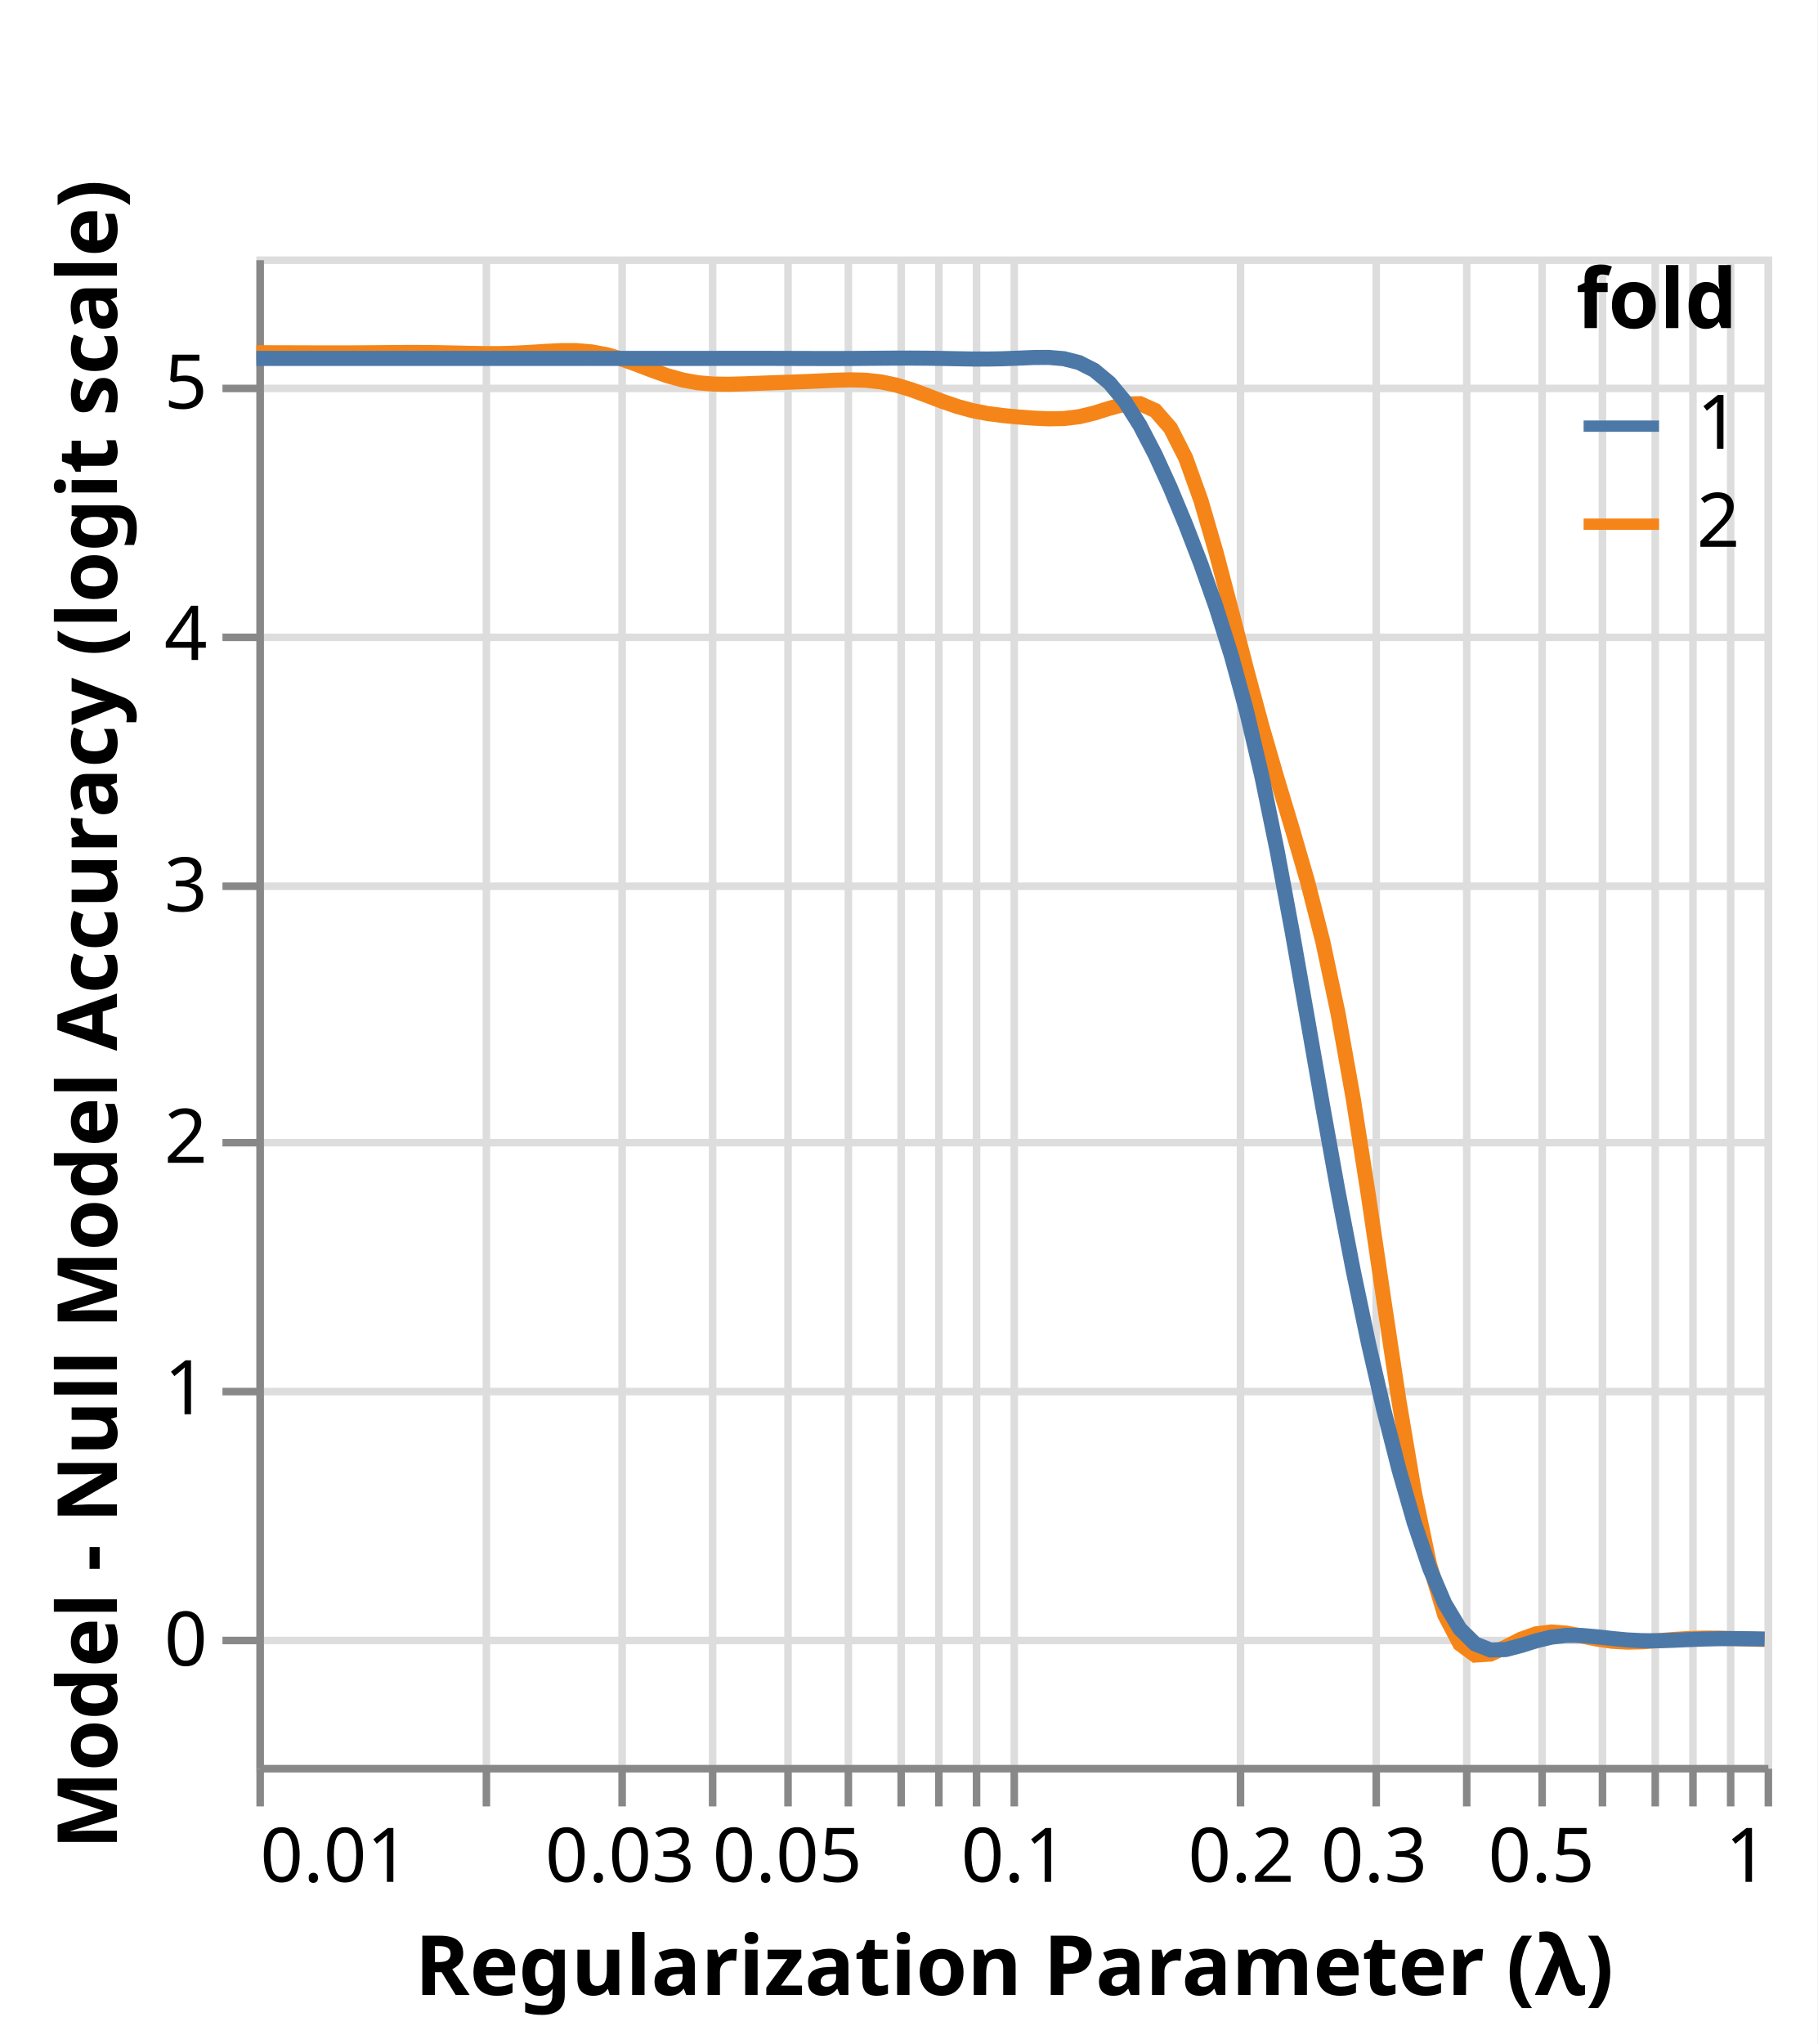
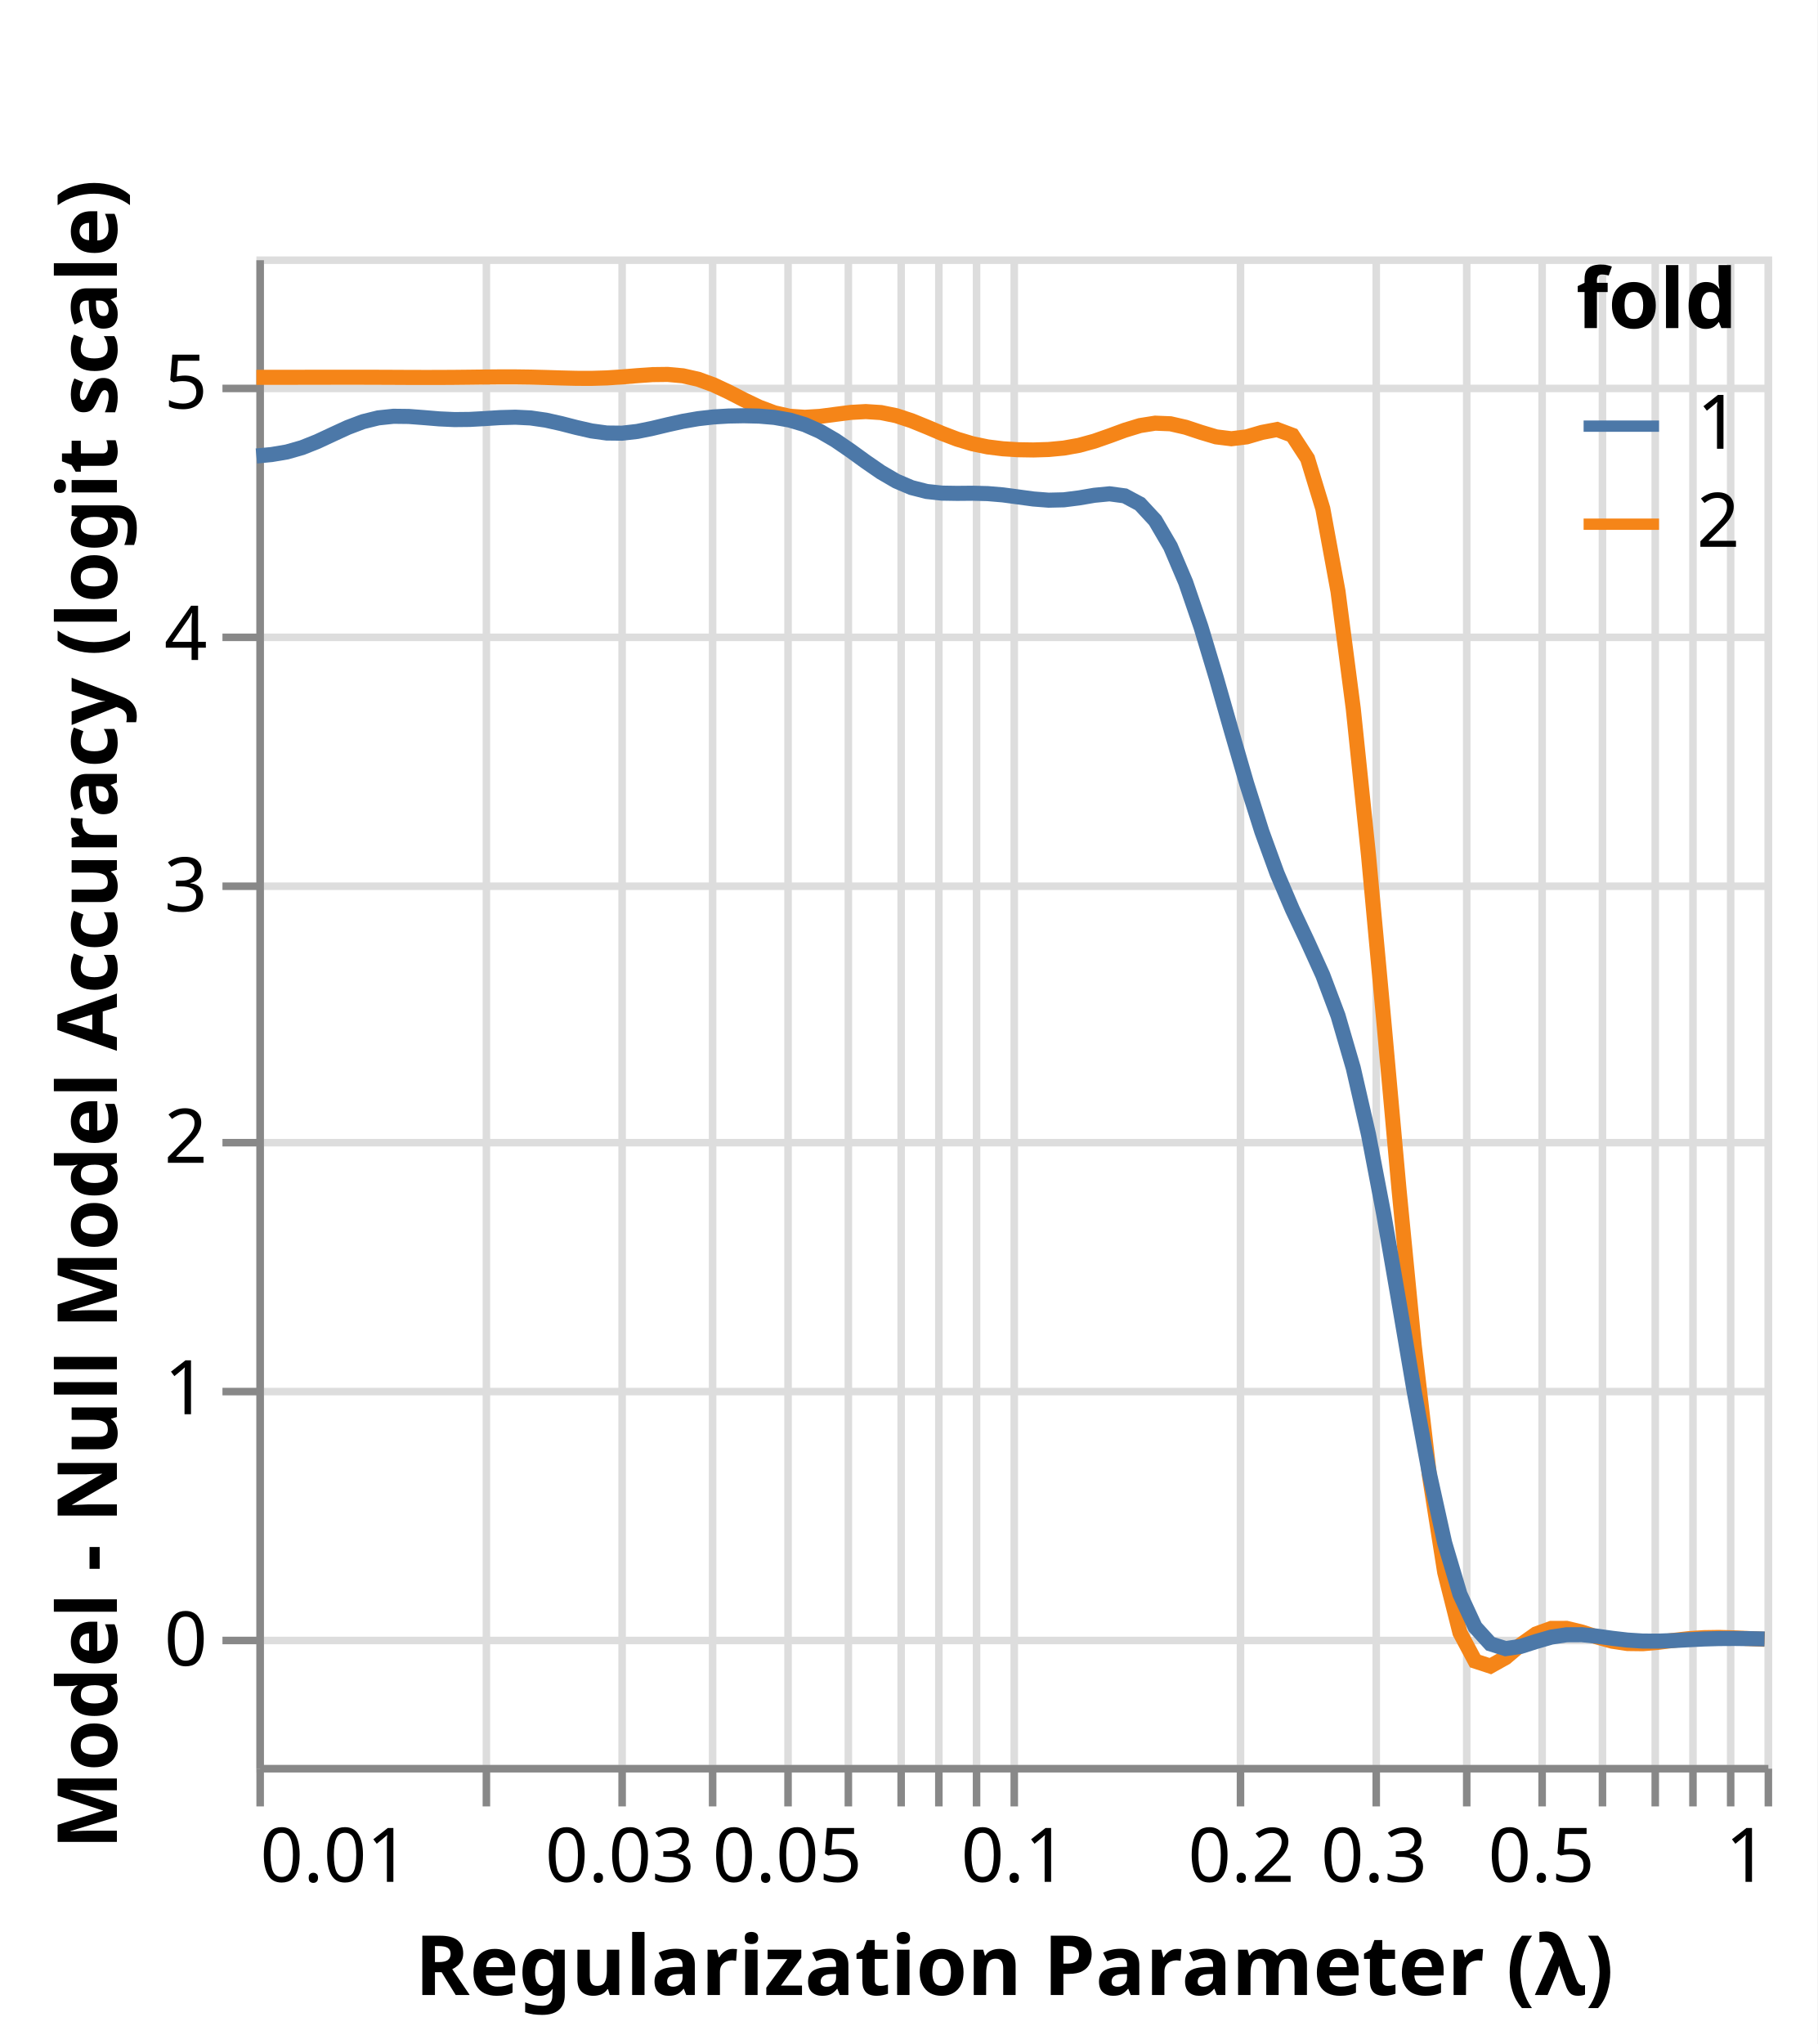
<svg xmlns="http://www.w3.org/2000/svg" class="marks" width="241" height="271" viewBox="0 0 241 271" version="1.1">
  <rect width="241" height="271" fill="white" />
  <g fill="none" stroke-miterlimit="10" transform="translate(34,34)">
    <g class="mark-group role-frame root" role="graphics-object" aria-roledescription="group mark container">
      <g transform="translate(0,0)">
        <path class="background" aria-hidden="true" d="M0.5,0.5h200v200h-200Z" stroke="#ddd" />
        <g>
          <g class="mark-group role-axis" aria-hidden="true">
            <g transform="translate(0.5,200.5)">
              <path class="background" aria-hidden="true" d="M0,0h0v0h0Z" pointer-events="none" />
              <g>
                <g class="mark-rule role-axis-grid" pointer-events="none">
                  <line transform="translate(0,-200)" x2="0" y2="200" stroke="#ddd" stroke-width="1" opacity="1" />
                  <line transform="translate(30,-200)" x2="0" y2="200" stroke="#ddd" stroke-width="1" opacity="1" />
                  <line transform="translate(48,-200)" x2="0" y2="200" stroke="#ddd" stroke-width="1" opacity="1" />
                  <line transform="translate(60,-200)" x2="0" y2="200" stroke="#ddd" stroke-width="1" opacity="1" />
                  <line transform="translate(70,-200)" x2="0" y2="200" stroke="#ddd" stroke-width="1" opacity="1" />
                  <line transform="translate(78,-200)" x2="0" y2="200" stroke="#ddd" stroke-width="1" opacity="1" />
                  <line transform="translate(85,-200)" x2="0" y2="200" stroke="#ddd" stroke-width="1" opacity="1" />
                  <line transform="translate(90,-200)" x2="0" y2="200" stroke="#ddd" stroke-width="1" opacity="1" />
                  <line transform="translate(95,-200)" x2="0" y2="200" stroke="#ddd" stroke-width="1" opacity="1" />
                  <line transform="translate(100,-200)" x2="0" y2="200" stroke="#ddd" stroke-width="1" opacity="1" />
                  <line transform="translate(130,-200)" x2="0" y2="200" stroke="#ddd" stroke-width="1" opacity="1" />
                  <line transform="translate(148,-200)" x2="0" y2="200" stroke="#ddd" stroke-width="1" opacity="1" />
                  <line transform="translate(160,-200)" x2="0" y2="200" stroke="#ddd" stroke-width="1" opacity="1" />
                  <line transform="translate(170,-200)" x2="0" y2="200" stroke="#ddd" stroke-width="1" opacity="1" />
                  <line transform="translate(178,-200)" x2="0" y2="200" stroke="#ddd" stroke-width="1" opacity="1" />
                  <line transform="translate(185,-200)" x2="0" y2="200" stroke="#ddd" stroke-width="1" opacity="1" />
                  <line transform="translate(190,-200)" x2="0" y2="200" stroke="#ddd" stroke-width="1" opacity="1" />
                  <line transform="translate(195,-200)" x2="0" y2="200" stroke="#ddd" stroke-width="1" opacity="1" />
                  <line transform="translate(200,-200)" x2="0" y2="200" stroke="#ddd" stroke-width="1" opacity="1" />
                </g>
              </g>
              <path class="foreground" aria-hidden="true" d="" pointer-events="none" display="none" />
            </g>
          </g>
          <g class="mark-group role-axis" aria-hidden="true">
            <g transform="translate(0.5,0.5)">
              <path class="background" aria-hidden="true" d="M0,0h0v0h0Z" pointer-events="none" />
              <g>
                <g class="mark-rule role-axis-grid" pointer-events="none">
                  <line transform="translate(0,183)" x2="200" y2="0" stroke="#ddd" stroke-width="1" opacity="1" />
                  <line transform="translate(0,150)" x2="200" y2="0" stroke="#ddd" stroke-width="1" opacity="1" />
                  <line transform="translate(0,117)" x2="200" y2="0" stroke="#ddd" stroke-width="1" opacity="1" />
                  <line transform="translate(0,83)" x2="200" y2="0" stroke="#ddd" stroke-width="1" opacity="1" />
                  <line transform="translate(0,50)" x2="200" y2="0" stroke="#ddd" stroke-width="1" opacity="1" />
                  <line transform="translate(0,17)" x2="200" y2="0" stroke="#ddd" stroke-width="1" opacity="1" />
                </g>
              </g>
              <path class="foreground" aria-hidden="true" d="" pointer-events="none" display="none" />
            </g>
          </g>
          <g class="mark-group role-axis" role="graphics-symbol" aria-roledescription="axis" aria-label="X-axis titled 'Regularization Parameter (λ)' for a log scale with values from 0.01 to 1">
            <g transform="translate(0.5,200.5)">
              <path class="background" aria-hidden="true" d="M0,0h0v0h0Z" pointer-events="none" />
              <g>
                <g class="mark-rule role-axis-tick" pointer-events="none">
                  <line transform="translate(0,0)" x2="0" y2="5" stroke="#888" stroke-width="1" opacity="1" />
                  <line transform="translate(30,0)" x2="0" y2="5" stroke="#888" stroke-width="1" opacity="1" />
                  <line transform="translate(48,0)" x2="0" y2="5" stroke="#888" stroke-width="1" opacity="1" />
                  <line transform="translate(60,0)" x2="0" y2="5" stroke="#888" stroke-width="1" opacity="1" />
                  <line transform="translate(70,0)" x2="0" y2="5" stroke="#888" stroke-width="1" opacity="1" />
                  <line transform="translate(78,0)" x2="0" y2="5" stroke="#888" stroke-width="1" opacity="1" />
                  <line transform="translate(85,0)" x2="0" y2="5" stroke="#888" stroke-width="1" opacity="1" />
                  <line transform="translate(90,0)" x2="0" y2="5" stroke="#888" stroke-width="1" opacity="1" />
                  <line transform="translate(95,0)" x2="0" y2="5" stroke="#888" stroke-width="1" opacity="1" />
                  <line transform="translate(100,0)" x2="0" y2="5" stroke="#888" stroke-width="1" opacity="1" />
                  <line transform="translate(130,0)" x2="0" y2="5" stroke="#888" stroke-width="1" opacity="1" />
                  <line transform="translate(148,0)" x2="0" y2="5" stroke="#888" stroke-width="1" opacity="1" />
                  <line transform="translate(160,0)" x2="0" y2="5" stroke="#888" stroke-width="1" opacity="1" />
                  <line transform="translate(170,0)" x2="0" y2="5" stroke="#888" stroke-width="1" opacity="1" />
                  <line transform="translate(178,0)" x2="0" y2="5" stroke="#888" stroke-width="1" opacity="1" />
                  <line transform="translate(185,0)" x2="0" y2="5" stroke="#888" stroke-width="1" opacity="1" />
                  <line transform="translate(190,0)" x2="0" y2="5" stroke="#888" stroke-width="1" opacity="1" />
                  <line transform="translate(195,0)" x2="0" y2="5" stroke="#888" stroke-width="1" opacity="1" />
                  <line transform="translate(200,0)" x2="0" y2="5" stroke="#888" stroke-width="1" opacity="1" />
                </g>
                <g class="mark-text role-axis-label" pointer-events="none">
                  <text text-anchor="start" transform="translate(0,15)" font-family="sans-serif" font-size="10px" fill="#000" opacity="1">0.01</text>
                  <text text-anchor="middle" transform="translate(30.103,15)" font-family="sans-serif" font-size="10px" fill="#000" opacity="0">0.02</text>
                  <text text-anchor="middle" transform="translate(47.71213,15)" font-family="sans-serif" font-size="10px" fill="#000" opacity="1">0.03</text>
                  <text text-anchor="middle" transform="translate(60.206,15)" font-family="sans-serif" font-size="10px" fill="#000" opacity="0">0.04</text>
                  <text text-anchor="middle" transform="translate(69.897,15)" font-family="sans-serif" font-size="10px" fill="#000" opacity="1">0.05</text>
                  <text text-anchor="middle" transform="translate(77.81513,15)" font-family="sans-serif" font-size="10px" fill="#000" opacity="1" />
                  <text text-anchor="middle" transform="translate(84.5098,15)" font-family="sans-serif" font-size="10px" fill="#000" opacity="1" />
                  <text text-anchor="middle" transform="translate(90.309,15)" font-family="sans-serif" font-size="10px" fill="#000" opacity="1" />
                  <text text-anchor="middle" transform="translate(95.42425,15)" font-family="sans-serif" font-size="10px" fill="#000" opacity="1" />
                  <text text-anchor="middle" transform="translate(100,15)" font-family="sans-serif" font-size="10px" fill="#000" opacity="1">0.1</text>
                  <text text-anchor="middle" transform="translate(130.103,15)" font-family="sans-serif" font-size="10px" fill="#000" opacity="1">0.2</text>
                  <text text-anchor="middle" transform="translate(147.7121,15)" font-family="sans-serif" font-size="10px" fill="#000" opacity="1">0.3</text>
                  <text text-anchor="middle" transform="translate(160.206,15)" font-family="sans-serif" font-size="10px" fill="#000" opacity="0">0.4</text>
                  <text text-anchor="middle" transform="translate(169.897,15)" font-family="sans-serif" font-size="10px" fill="#000" opacity="1">0.5</text>
                  <text text-anchor="middle" transform="translate(177.8151,15)" font-family="sans-serif" font-size="10px" fill="#000" opacity="1" />
                  <text text-anchor="middle" transform="translate(184.5098,15)" font-family="sans-serif" font-size="10px" fill="#000" opacity="1" />
                  <text text-anchor="middle" transform="translate(190.309,15)" font-family="sans-serif" font-size="10px" fill="#000" opacity="1" />
                  <text text-anchor="middle" transform="translate(195.4243,15)" font-family="sans-serif" font-size="10px" fill="#000" opacity="1" />
                  <text text-anchor="end" transform="translate(200,15)" font-family="sans-serif" font-size="10px" fill="#000" opacity="1">1</text>
                </g>
                <g class="mark-rule role-axis-domain" pointer-events="none">
                  <line transform="translate(0,0)" x2="200" y2="0" stroke="#888" stroke-width="1" opacity="1" />
                </g>
                <g class="mark-text role-axis-title" pointer-events="none">
                  <text text-anchor="middle" transform="translate(100,30)" font-family="sans-serif" font-size="11px" font-weight="bold" fill="#000" opacity="1">Regularization Parameter (λ)</text>
                </g>
              </g>
              <path class="foreground" aria-hidden="true" d="" pointer-events="none" display="none" />
            </g>
          </g>
          <g class="mark-group role-axis" role="graphics-symbol" aria-roledescription="axis" aria-label="Y-axis titled 'Model - Null Model Accuracy (logit scale)' for a linear scale with values from -1 to 6">
            <g transform="translate(0.5,0.5)">
              <path class="background" aria-hidden="true" d="M0,0h0v0h0Z" pointer-events="none" />
              <g>
                <g class="mark-rule role-axis-tick" pointer-events="none">
                  <line transform="translate(0,183)" x2="-5" y2="0" stroke="#888" stroke-width="1" opacity="1" />
                  <line transform="translate(0,150)" x2="-5" y2="0" stroke="#888" stroke-width="1" opacity="1" />
                  <line transform="translate(0,117)" x2="-5" y2="0" stroke="#888" stroke-width="1" opacity="1" />
                  <line transform="translate(0,83)" x2="-5" y2="0" stroke="#888" stroke-width="1" opacity="1" />
                  <line transform="translate(0,50)" x2="-5" y2="0" stroke="#888" stroke-width="1" opacity="1" />
                  <line transform="translate(0,17)" x2="-5" y2="0" stroke="#888" stroke-width="1" opacity="1" />
                </g>
                <g class="mark-text role-axis-label" pointer-events="none">
                  <text text-anchor="end" transform="translate(-7,186.3333)" font-family="sans-serif" font-size="10px" fill="#000" opacity="1">0</text>
                  <text text-anchor="end" transform="translate(-7,153)" font-family="sans-serif" font-size="10px" fill="#000" opacity="1">1</text>
                  <text text-anchor="end" transform="translate(-7,119.6667)" font-family="sans-serif" font-size="10px" fill="#000" opacity="1">2</text>
                  <text text-anchor="end" transform="translate(-7,86.33333)" font-family="sans-serif" font-size="10px" fill="#000" opacity="1">3</text>
                  <text text-anchor="end" transform="translate(-7,53)" font-family="sans-serif" font-size="10px" fill="#000" opacity="1">4</text>
                  <text text-anchor="end" transform="translate(-7,19.66667)" font-family="sans-serif" font-size="10px" fill="#000" opacity="1">5</text>
                </g>
                <g class="mark-rule role-axis-domain" pointer-events="none">
                  <line transform="translate(0,200)" x2="0" y2="-200" stroke="#888" stroke-width="1" opacity="1" />
                </g>
                <g class="mark-text role-axis-title" pointer-events="none">
                  <text text-anchor="middle" transform="translate(-17,100) rotate(-90) translate(0,-2)" font-family="sans-serif" font-size="11px" font-weight="bold" fill="#000" opacity="1">Model - Null Model Accuracy (logit scale)</text>
                </g>
              </g>
              <path class="foreground" aria-hidden="true" d="" pointer-events="none" display="none" />
            </g>
          </g>
          <g class="mark-group role-scope layer_0_pathgroup" role="graphics-object" aria-roledescription="group mark container">
            <g transform="translate(0,0)">
              <path class="background" aria-hidden="true" d="M0,0h200v200h-200Z" />
              <g>
                <g class="mark-line role-mark layer_0_marks" role="graphics-object" aria-roledescription="line mark container">
-                   <path aria-label="fold: 2; Regularization Parameter (λ): 0.01; Model - Null Model Accuracy (logit scale): 5.11695568134" role="graphics-symbol" aria-roledescription="line mark" d="M0,12.768L2.02,12.77L4.04,12.775L6.061,12.781L8.081,12.788L10.101,12.792L12.121,12.789L14.141,12.778L16.162,12.761L18.182,12.743L20.202,12.731L22.222,12.735L24.242,12.76L26.263,12.802L28.283,12.85L30.303,12.883L32.323,12.88L34.343,12.823L36.364,12.716L38.384,12.586L40.404,12.486L42.424,12.487L44.444,12.655L46.465,13.033L48.485,13.615L50.505,14.342L52.525,15.117L54.545,15.83L56.566,16.39L58.586,16.752L60.606,16.922L62.626,16.948L64.646,16.894L66.667,16.814L68.687,16.739L70.707,16.671L72.727,16.596L74.747,16.506L76.768,16.413L78.788,16.361L80.808,16.413L82.828,16.633L84.848,17.058L86.869,17.675L88.889,18.42L90.909,19.192L92.929,19.888L94.949,20.438L96.97,20.829L98.99,21.094L101.01,21.286L103.03,21.436L105.051,21.528L107.071,21.493L109.091,21.25L111.111,20.767L113.131,20.128L115.152,19.58L117.172,19.521L119.192,20.43L121.212,22.746L123.232,26.727L125.253,32.347L127.273,39.278L129.293,46.963L131.313,54.785L133.333,62.267L135.354,69.243L137.374,75.936L139.394,82.899L141.414,90.837L143.434,100.349L145.455,111.684L147.475,124.589L149.495,138.311L151.515,151.755L153.535,163.756L155.556,173.369L157.576,180.093L159.596,183.952L161.616,185.433L163.636,185.301L165.657,184.377L167.677,183.342L169.697,182.623L171.717,182.373L173.737,182.528L175.758,182.908L177.778,183.315L179.798,183.606L181.818,183.72L183.838,183.674L185.859,183.531L187.879,183.367L189.899,183.243L191.919,183.185L193.939,183.193L195.96,183.244L197.98,183.308L200,183.36" stroke="#f58518" stroke-width="2" />
+                   <path aria-label="fold: 2; Regularization Parameter (λ): 0.01; Model - Null Model Accuracy (logit scale): 5.01921628688" role="graphics-symbol" aria-roledescription="line mark" d="M0,16.026L2.02,16.027L4.04,16.026L6.061,16.023L8.081,16.02L10.101,16.016L12.121,16.015L14.141,16.016L16.162,16.022L18.182,16.03L20.202,16.04L22.222,16.045L24.242,16.043L26.263,16.031L28.283,16.01L30.303,15.986L32.323,15.968L34.343,15.969L36.364,15.996L38.384,16.047L40.404,16.11L42.424,16.159L44.444,16.165L46.465,16.104L48.485,15.975L50.505,15.808L52.525,15.667L54.545,15.642L56.566,15.826L58.586,16.283L60.606,17.018L62.626,17.967L64.646,19.005L66.667,19.975L68.687,20.734L70.707,21.19L72.727,21.327L74.747,21.204L76.768,20.94L78.788,20.681L80.808,20.568L82.828,20.699L84.848,21.112L86.869,21.776L88.889,22.598L90.909,23.454L92.929,24.226L94.949,24.834L96.97,25.252L98.99,25.501L101.01,25.626L103.03,25.658L105.051,25.596L107.071,25.407L109.091,25.046L111.111,24.493L113.131,23.787L115.152,23.042L117.172,22.425L119.192,22.104L121.212,22.186L123.232,22.647L125.253,23.318L127.273,23.921L129.293,24.17L131.313,23.923L133.333,23.332L135.354,22.946L137.374,23.704L139.394,26.805L141.414,33.433L143.434,44.427L145.455,59.965L147.475,79.398L149.495,101.28L151.515,123.635L153.535,144.357L155.556,161.663L157.576,174.447L159.596,182.456L161.616,186.236L163.636,186.898L165.657,185.769L167.677,184.061L169.697,182.632L171.717,181.902L173.737,181.895L175.758,182.381L177.778,183.04L179.798,183.599L181.818,183.902L183.838,183.927L185.859,183.752L187.879,183.494L189.899,183.263L191.919,183.125L193.939,183.096L195.96,183.153L197.98,183.25L200,183.345" stroke="#f58518" stroke-width="2" />
                </g>
              </g>
              <path class="foreground" aria-hidden="true" d="" display="none" />
            </g>
            <g transform="translate(0,0)">
              <path class="background" aria-hidden="true" d="M0,0h200v200h-200Z" />
              <g>
                <g class="mark-line role-mark layer_0_marks" role="graphics-object" aria-roledescription="line mark container">
-                   <path aria-label="fold: 1; Regularization Parameter (λ): 0.01; Model - Null Model Accuracy (logit scale): 5.09448182251" role="graphics-symbol" aria-roledescription="line mark" d="M0,13.517L2.02,13.517L4.04,13.517L6.061,13.517L8.081,13.517L10.101,13.517L12.121,13.517L14.141,13.517L16.162,13.517L18.182,13.517L20.202,13.517L22.222,13.517L24.242,13.517L26.263,13.517L28.283,13.517L30.303,13.517L32.323,13.518L34.343,13.518L36.364,13.518L38.384,13.517L40.404,13.517L42.424,13.517L44.444,13.516L46.465,13.517L48.485,13.517L50.505,13.518L52.525,13.519L54.545,13.52L56.566,13.519L58.586,13.518L60.606,13.515L62.626,13.513L64.646,13.511L66.667,13.512L68.687,13.515L70.707,13.521L72.727,13.527L74.747,13.532L76.768,13.533L78.788,13.526L80.808,13.512L82.828,13.495L84.848,13.481L86.869,13.478L88.889,13.492L90.909,13.523L92.929,13.563L94.949,13.597L96.97,13.602L98.99,13.564L101.01,13.486L103.03,13.4L105.051,13.384L107.071,13.556L109.091,14.07L111.111,15.094L113.131,16.777L115.152,19.21L117.172,22.406L119.192,26.285L121.212,30.714L123.232,35.568L125.253,40.804L127.273,46.518L129.293,52.935L131.313,60.333L133.333,68.928L135.354,78.763L137.374,89.638L139.394,101.141L141.414,112.749L143.434,123.975L145.455,134.484L147.475,144.132L149.495,152.909L151.515,160.836L153.535,167.864L155.556,173.847L157.576,178.592L159.596,181.96L161.616,183.954L163.636,184.758L165.657,184.702L167.677,184.179L169.697,183.547L171.717,183.057L173.737,182.822L175.758,182.836L177.778,183.012L179.798,183.24L181.818,183.429L183.838,183.528L185.859,183.534L187.879,183.472L189.899,183.384L191.919,183.307L193.939,183.261L195.96,183.253L197.98,183.273L200,183.307" stroke="#4c78a8" stroke-width="2" />
+                   <path aria-label="fold: 1; Regularization Parameter (λ): 0.01; Model - Null Model Accuracy (logit scale): 4.7062541733" role="graphics-symbol" aria-roledescription="line mark" d="M0,26.458L2.02,26.264L4.04,25.922L6.061,25.346L8.081,24.539L10.101,23.597L12.121,22.668L14.141,21.904L16.162,21.404L18.182,21.192L20.202,21.215L22.222,21.368L24.242,21.536L26.263,21.629L28.283,21.608L30.303,21.497L32.323,21.368L34.343,21.313L36.364,21.413L38.384,21.704L40.404,22.155L42.424,22.674L44.444,23.134L46.465,23.411L48.485,23.433L50.505,23.202L52.525,22.79L54.545,22.306L56.566,21.857L58.586,21.508L60.606,21.28L62.626,21.158L64.646,21.121L66.667,21.169L68.687,21.339L70.707,21.693L72.727,22.298L74.747,23.195L76.768,24.371L78.788,25.753L80.808,27.216L82.828,28.608L84.848,29.785L86.869,30.646L88.889,31.161L90.909,31.38L92.929,31.412L94.949,31.394L96.97,31.443L98.99,31.614L101.01,31.883L103.03,32.157L105.051,32.315L107.071,32.268L109.091,32.013L111.111,31.668L113.131,31.472L115.152,31.744L117.172,32.826L119.192,35.006L121.212,38.462L123.232,43.213L125.253,49.107L127.273,55.821L129.293,62.909L131.313,69.868L133.333,76.258L135.354,81.814L137.374,86.56L139.394,90.846L141.414,95.3L143.434,100.669L145.455,107.602L147.475,116.421L149.495,126.98L151.515,138.657L153.535,150.491L155.556,161.425L157.576,170.56L159.596,177.36L161.616,181.722L163.636,183.943L165.657,184.58L167.677,184.283L169.697,183.636L171.717,183.053L173.737,182.744L175.758,182.734L177.778,182.934L179.798,183.211L181.818,183.447L183.838,183.576L185.859,183.587L187.879,183.512L189.899,183.402L191.919,183.303L193.939,183.244L195.96,183.232L197.98,183.256L200,183.297" stroke="#4c78a8" stroke-width="2" />
                </g>
              </g>
              <path class="foreground" aria-hidden="true" d="" display="none" />
            </g>
          </g>
          <g class="mark-group role-legend" role="graphics-symbol" aria-roledescription="legend" aria-label="Symbol legend titled 'fold' for stroke color with 2 values: 1, 2">
            <g transform="translate(175,0.5)">
              <path class="background" aria-hidden="true" d="M0,0h25v40h-25Z" pointer-events="none" />
              <g>
                <g class="mark-group role-legend-entry">
                  <g transform="translate(0,16)">
                    <path class="background" aria-hidden="true" d="M0,0h0v0h0Z" pointer-events="none" />
                    <g>
                      <g class="mark-group role-scope" role="graphics-object" aria-roledescription="group mark container">
                        <g transform="translate(0,0)">
                          <path class="background" aria-hidden="true" d="M0,0h22v11h-22Z" pointer-events="none" opacity="1" />
                          <g>
                            <g class="mark-symbol role-legend-symbol" pointer-events="none">
                              <path transform="translate(6,6)" d="M-5,0L5,0" stroke="#4c78a8" stroke-width="1.5" opacity="1" />
                            </g>
                            <g class="mark-text role-legend-label" pointer-events="none">
                              <text text-anchor="start" transform="translate(16,9)" font-family="sans-serif" font-size="10px" fill="#000" opacity="1">1</text>
                            </g>
                          </g>
                          <path class="foreground" aria-hidden="true" d="" pointer-events="none" display="none" />
                        </g>
                        <g transform="translate(0,13)">
                          <path class="background" aria-hidden="true" d="M0,0h22v11h-22Z" pointer-events="none" opacity="1" />
                          <g>
                            <g class="mark-symbol role-legend-symbol" pointer-events="none">
                              <path transform="translate(6,6)" d="M-5,0L5,0" stroke="#f58518" stroke-width="1.5" opacity="1" />
                            </g>
                            <g class="mark-text role-legend-label" pointer-events="none">
                              <text text-anchor="start" transform="translate(16,9)" font-family="sans-serif" font-size="10px" fill="#000" opacity="1">2</text>
                            </g>
                          </g>
                          <path class="foreground" aria-hidden="true" d="" pointer-events="none" display="none" />
                        </g>
                      </g>
                    </g>
                    <path class="foreground" aria-hidden="true" d="" pointer-events="none" display="none" />
                  </g>
                </g>
                <g class="mark-text role-legend-title" pointer-events="none">
                  <text text-anchor="start" transform="translate(0,9)" font-family="sans-serif" font-size="11px" font-weight="bold" fill="#000" opacity="1">fold</text>
                </g>
              </g>
              <path class="foreground" aria-hidden="true" d="" pointer-events="none" display="none" />
            </g>
          </g>
        </g>
        <path class="foreground" aria-hidden="true" d="" display="none" />
      </g>
    </g>
  </g>
</svg>
